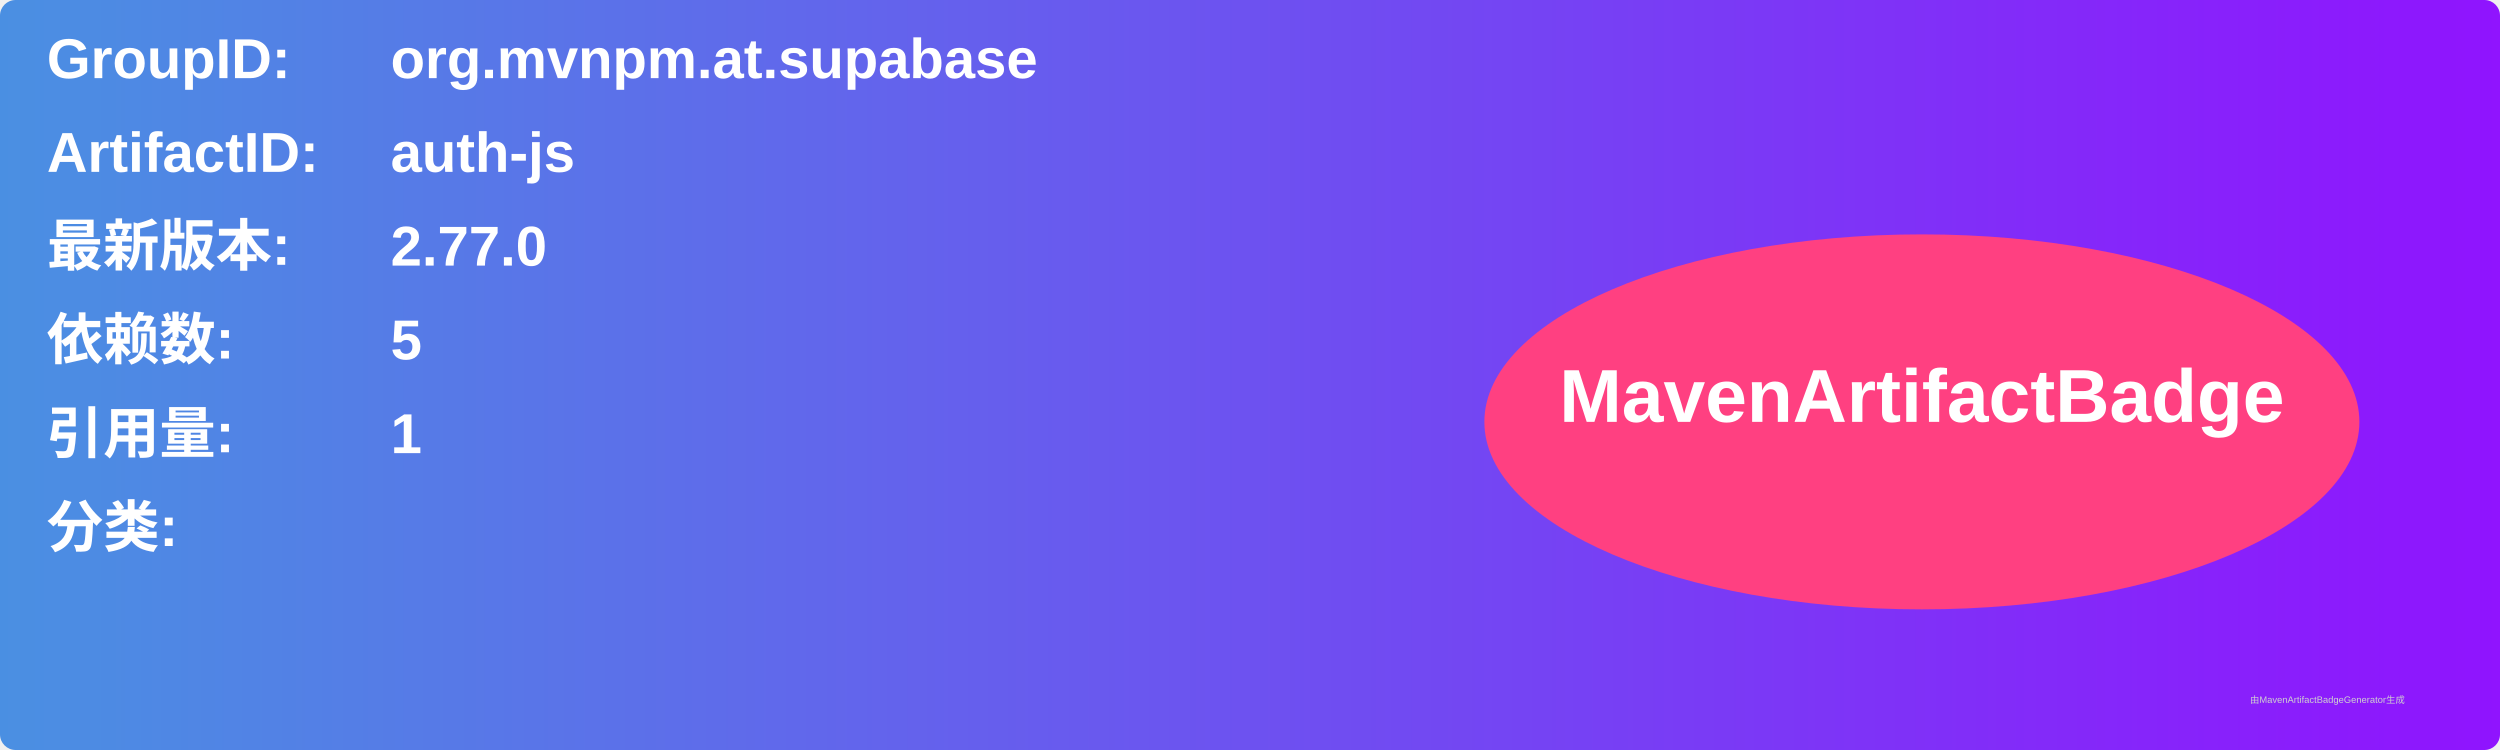
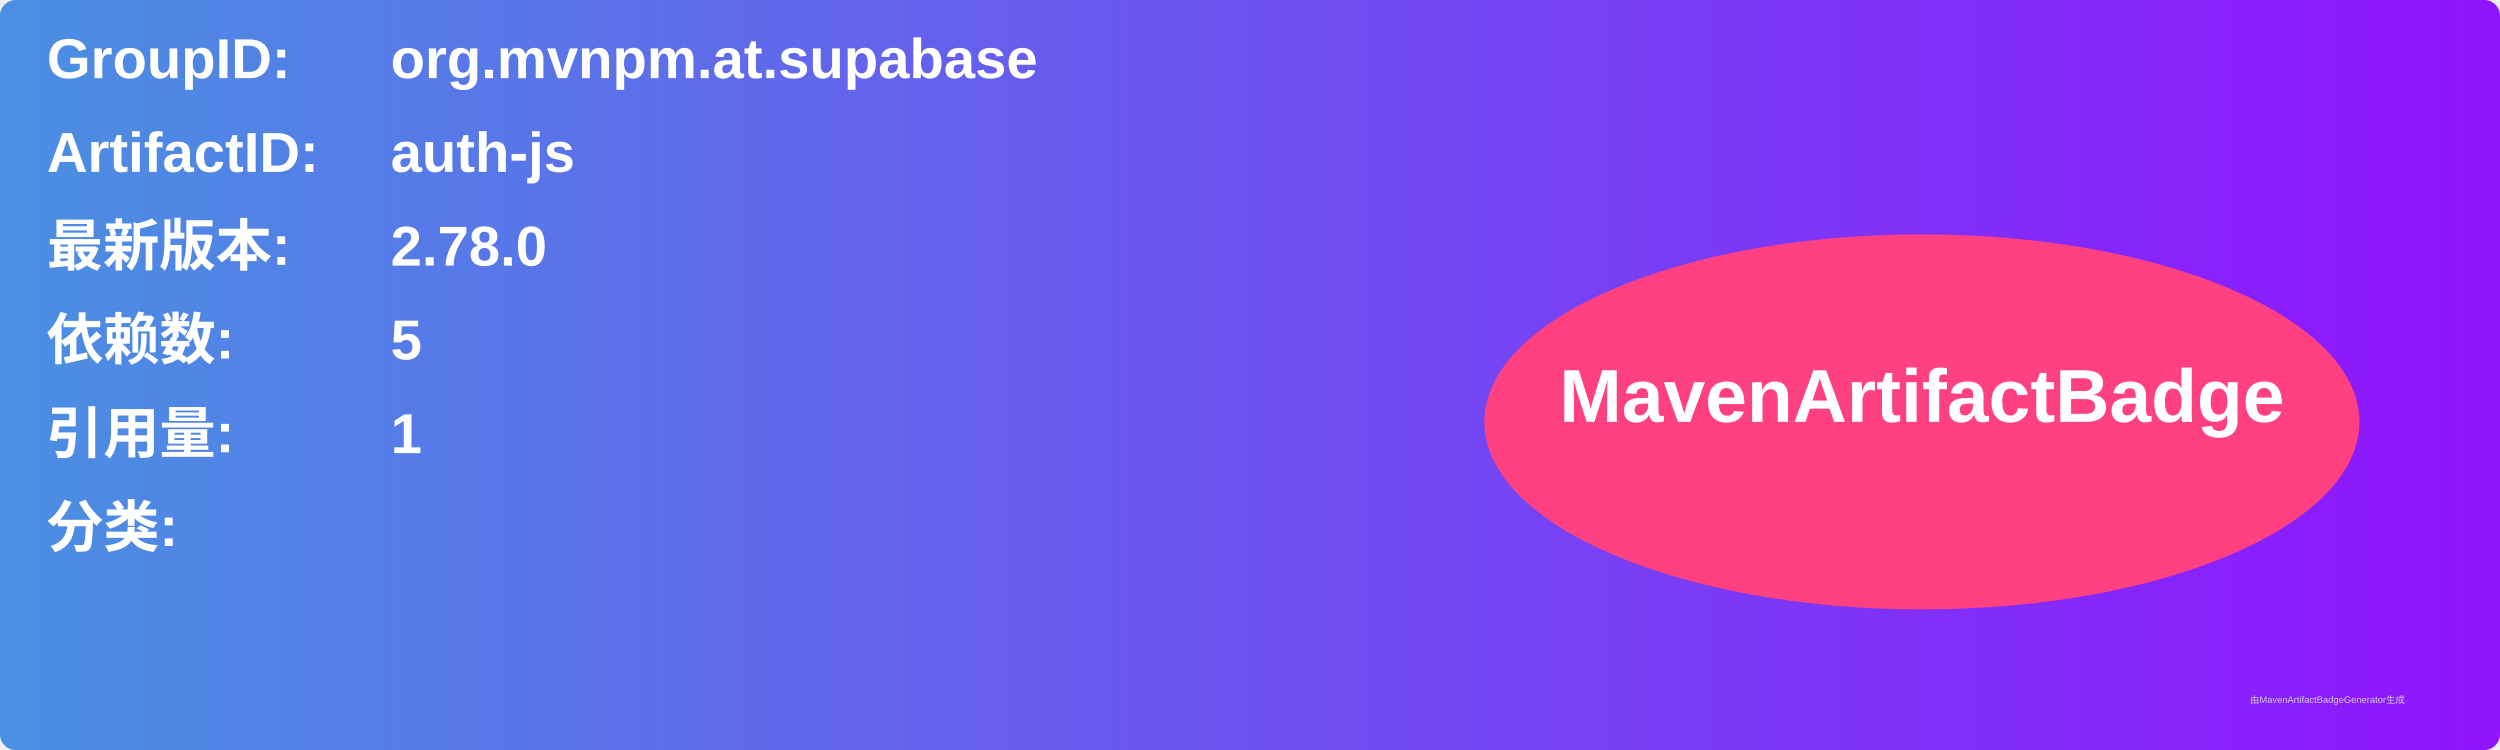
<svg xmlns="http://www.w3.org/2000/svg" width="800" height="240" viewBox="0 0 800 240">
  <linearGradient id="grad" x1="0%" y1="0%" x2="100%" y2="0%">
    <stop offset="0%" stop-color="#4a90e2" />
    <stop offset="100%" stop-color="#9013fe" />
  </linearGradient>
  <rect width="100%" height="100%" rx="5" ry="5" fill="url(#grad)" />
  <g transform="translate(15, 15)">
    <text x="0" y="10" font-family="Arial" font-size="18" fill="white" font-weight="bold" width="260">GroupID:</text>
    <text x="110" y="10" font-family="Arial" font-size="18" fill="white" font-weight="bold" width="460">org.mvnpm.at.supabase</text>
    <text x="0" y="40" font-family="Arial" font-size="18" fill="white" font-weight="bold" width="260">ArtifactID:</text>
    <text x="110" y="40" font-family="Arial" font-size="18" fill="white" font-weight="bold" width="460">auth-js</text>
    <text x="0" y="70" font-family="Arial" font-size="18" fill="white" font-weight="bold">最新版本:</text>
    <text x="110" y="70" font-family="Arial" font-size="18" fill="white" font-weight="bold">
-       <tspan font-weight="bold">2.77.0</tspan>
+       <tspan font-weight="bold">2.78.0</tspan>
    </text>
    <text x="0" y="100" font-family="Arial" font-size="18" fill="white" font-weight="bold">依赖数: </text>
    <text x="110" y="100" font-family="Arial" font-size="18" fill="white">
      <tspan font-weight="bold">5</tspan>
    </text>
    <text x="0" y="130" font-family="Arial" font-size="18" fill="white" font-weight="bold">引用量: </text>
    <text x="110" y="130" font-family="Arial" font-size="18" fill="white">
      <tspan font-weight="bold">1</tspan>
    </text>
    <text x="0" y="160" font-family="Arial" font-size="18" fill="white" font-weight="bold">分类:</text>
    <text x="10" y="190" font-family="Arial" font-size="10" fill="white">
      <tspan font-weight="bold" />
    </text>
    <ellipse cx="600" cy="120" rx="140" ry="60" fill="#ff4081" />
    <text x="600" y="120" text-anchor="middle" font-family="Arial" font-size="24" fill="white" font-weight="bold">MavenArtifactBadge</text>
  </g>
  <text x="720" y="225" font-family="Arial" font-size="3" fill="#d0d0d0">由MavenArtifactBadgeGenerator生成</text>
</svg>
